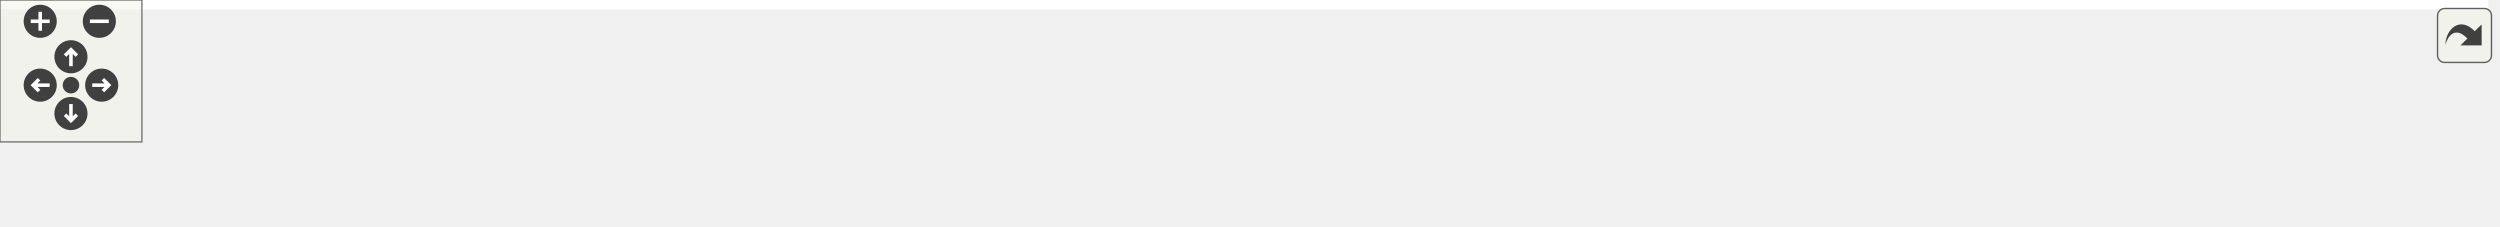
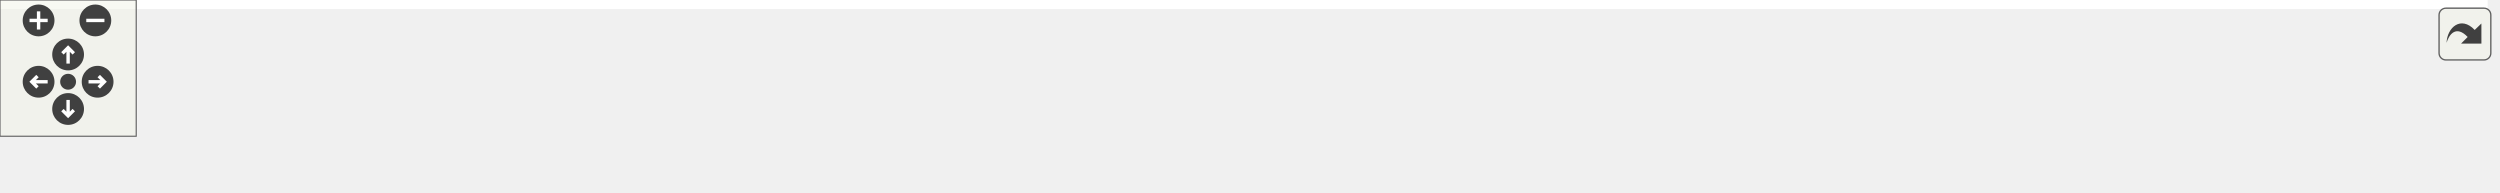
<svg xmlns="http://www.w3.org/2000/svg" xmlns:xlink="http://www.w3.org/1999/xlink" id="main" version="1.1" xml:space="preserve">
  <style type="text/css">
.edge:hover path { stroke: red; }
.edge:hover polygon { stroke: red; fill: red; }
</style>
  <defs>
    <circle id="rim" cx="0" cy="0" r="7" />
    <circle id="rim2" cx="0" cy="0" r="3.5" />
    <g id="zoomPlus">
      <use xlink:href="#rim" fill="#404040">
        <set attributeName="fill" to="#808080" begin="zoomplus.mouseover" end="zoomplus.mouseout" />
      </use>
      <path d="M-4,0h8M0,-4v8" fill="none" stroke="white" stroke-width="1.5" pointer-events="none" />
    </g>
    <g id="zoomMin">
      <use xlink:href="#rim" fill="#404040">
        <set attributeName="fill" to="#808080" begin="zoomminus.mouseover" end="zoomminus.mouseout" />
      </use>
      <path d="M-4,0h8" fill="none" stroke="white" stroke-width="1.5" pointer-events="none" />
    </g>
    <g id="dirArrow">
      <path fill="none" stroke="white" stroke-width="1.5" d="M0,-3.0v7 M-2.5,-0.5L0,-3.0L2.5,-0.5" />
    </g>
    <g id="resetDef">
      <use xlink:href="#rim2" fill="#404040">
        <set attributeName="fill" to="#808080" begin="reset.mouseover" end="reset.mouseout" />
      </use>
    </g>
  </defs>
  <svg id="graph" class="graph">
    <g id="viewport">
-       <polygon fill="white" stroke="transparent" points="-4,4 -4,-35 1052,-35 1052,4 -4,4" />
+       <polygon fill="white" stroke="transparent" points="-4,4 -4,-24 1096,-24 1096,4 -4,4" />
      <g id="node1" class="node">
        <g id="a_node1">
          <a xlink:title="Init the task history's with the data from the server">
-             <polygon fill="#bfbfbf" stroke="black" points="868,-6 868,-25 1048,-25 1048,-6 868,-6" />
-             <text text-anchor="middle" x="958" y="-13" font-family="Helvetica,sans-Serif" font-size="10.00">MainPage.TaskHistoryHandler.Init</text>
+             <polygon fill="#bfbfbf" stroke="black" points="912,-0.5 912,-19.5 1092,-19.5 1092,-0.5 912,-0.5" />
+             <text text-anchor="middle" x="1002" y="-7.5" font-family="Helvetica,sans-Serif" font-size="10.00">MainPage.TaskHistoryHandler.Init</text>
          </a>
        </g>
      </g>
      <g id="node2" class="node">
        <g id="a_node2">
          <a xlink:href="classMainPage_1_1TaskHistoryWindowHandler.html#a270045b1192940fa409807d0624e0ba7" target="_top" xlink:title="When the server response is recieved load the histories">
-             <polygon fill="white" stroke="black" points="550,-6 550,-25 832,-25 832,-6 550,-6" />
-             <text text-anchor="middle" x="691" y="-13" font-family="Helvetica,sans-Serif" font-size="10.00">MainPage.TaskHistoryWindowHandler.LoadedHistories</text>
+             <polygon fill="white" stroke="black" points="594,-0.5 594,-19.5 876,-19.5 876,-0.5 594,-0.5" />
+             <text text-anchor="middle" x="735" y="-7.5" font-family="Helvetica,sans-Serif" font-size="10.00">MainPage.TaskHistoryWindowHandler.LoadedHistories</text>
          </a>
        </g>
      </g>
      <g id="edge1" class="edge">
-         <path fill="none" stroke="midnightblue" d="M857.64,-15.5C849.35,-15.5 840.87,-15.5 832.35,-15.5" />
-         <polygon fill="midnightblue" stroke="midnightblue" points="857.65,-19 867.65,-15.5 857.65,-12 857.65,-19" />
+         <path fill="none" stroke="midnightblue" d="M901.64,-10C893.35,-10 884.87,-10 876.35,-10" />
+         <polygon fill="midnightblue" stroke="midnightblue" points="901.65,-13.5 911.65,-10 901.65,-6.5 901.65,-13.5" />
      </g>
      <g id="node3" class="node">
        <g id="a_node3">
          <a xlink:href="classMainPage_1_1TaskHistoryWindowHandler.html#ada3a664597d8e1b1b9a261c3c34badba" target="_top" xlink:title="Loads the task histories from the server">
-             <polygon fill="white" stroke="black" points="266,-0.5 266,-30.5 514,-30.5 514,-0.5 266,-0.5" />
-             <text text-anchor="start" x="274" y="-18.5" font-family="Helvetica,sans-Serif" font-size="10.00">MainPage.TaskHistoryWindowHandler.LoadTask</text>
-             <text text-anchor="middle" x="390" y="-7.5" font-family="Helvetica,sans-Serif" font-size="10.00">Histories</text>
+             <polygon fill="white" stroke="black" points="266,-0.5 266,-19.5 558,-19.5 558,-0.5 266,-0.5" />
+             <text text-anchor="middle" x="412" y="-7.5" font-family="Helvetica,sans-Serif" font-size="10.00">MainPage.TaskHistoryWindowHandler.LoadTaskHistories</text>
          </a>
        </g>
      </g>
      <g id="edge2" class="edge">
-         <path fill="none" stroke="midnightblue" d="M539.42,-15.5C530.99,-15.5 522.57,-15.5 514.25,-15.5" />
-         <polygon fill="midnightblue" stroke="midnightblue" points="539.69,-19 549.69,-15.5 539.69,-12 539.69,-19" />
+         <path fill="none" stroke="midnightblue" d="M583.4,-10C574.96,-10 566.48,-10 558.06,-10" />
+         <polygon fill="midnightblue" stroke="midnightblue" points="583.67,-13.5 593.67,-10 583.67,-6.5 583.67,-13.5" />
      </g>
      <g id="node4" class="node">
        <g id="a_node4">
          <a xlink:href="classMainPage_1_1TaskHistoryWindowHandler.html#aa726ff0b77b9245e98854bbd827ae9dd" target="_top" xlink:title="Shows the task history window">
-             <polygon fill="white" stroke="black" points="0,-6 0,-25 230,-25 230,-6 0,-6" />
-             <text text-anchor="middle" x="115" y="-13" font-family="Helvetica,sans-Serif" font-size="10.00">MainPage.TaskHistoryWindowHandler.Show</text>
+             <polygon fill="white" stroke="black" points="0,-0.5 0,-19.5 230,-19.5 230,-0.5 0,-0.5" />
+             <text text-anchor="middle" x="115" y="-7.5" font-family="Helvetica,sans-Serif" font-size="10.00">MainPage.TaskHistoryWindowHandler.Show</text>
          </a>
        </g>
      </g>
      <g id="edge3" class="edge">
-         <path fill="none" stroke="midnightblue" d="M255.64,-15.5C247.08,-15.5 238.49,-15.5 230.03,-15.5" />
-         <polygon fill="midnightblue" stroke="midnightblue" points="255.68,-19 265.68,-15.5 255.68,-12 255.68,-19" />
+         <path fill="none" stroke="midnightblue" d="M255.6,-10C247.04,-10 238.51,-10 230.14,-10" />
+         <polygon fill="midnightblue" stroke="midnightblue" points="255.66,-13.5 265.66,-10 255.66,-6.5 255.66,-13.5" />
      </g>
    </g>
  </svg>
  <g id="navigator" transform="translate(0 0)" fill="#404254">
    <rect fill="#f2f5e9" fill-opacity="0.5" stroke="#606060" stroke-width=".5" x="0" y="0" width="60" height="60" />
    <use id="zoomplus" xlink:href="#zoomPlus" x="17" y="9" />
    <use id="zoomminus" xlink:href="#zoomMin" x="42" y="9" />
    <use id="reset" xlink:href="#resetDef" x="30" y="36" />
    <g id="arrowUp" xlink:href="#dirArrow" transform="translate(30 24)">
      <use xlink:href="#rim" fill="#404040">
        <set attributeName="fill" to="#808080" begin="arrowUp.mouseover" end="arrowUp.mouseout" />
      </use>
      <path fill="none" stroke="white" stroke-width="1.5" d="M0,-3.0v7 M-2.5,-0.5L0,-3.0L2.5,-0.5" />
    </g>
    <g id="arrowRight" xlink:href="#dirArrow" transform="rotate(90) translate(36 -43)">
      <use xlink:href="#rim" fill="#404040">
        <set attributeName="fill" to="#808080" begin="arrowRight.mouseover" end="arrowRight.mouseout" />
      </use>
      <path fill="none" stroke="white" stroke-width="1.5" d="M0,-3.0v7 M-2.5,-0.5L0,-3.0L2.5,-0.5" />
    </g>
    <g id="arrowDown" xlink:href="#dirArrow" transform="rotate(180) translate(-30 -48)">
      <use xlink:href="#rim" fill="#404040">
        <set attributeName="fill" to="#808080" begin="arrowDown.mouseover" end="arrowDown.mouseout" />
      </use>
      <path fill="none" stroke="white" stroke-width="1.5" d="M0,-3.0v7 M-2.5,-0.5L0,-3.0L2.5,-0.5" />
    </g>
    <g id="arrowLeft" xlink:href="#dirArrow" transform="rotate(270) translate(-36 17)">
      <use xlink:href="#rim" fill="#404040">
        <set attributeName="fill" to="#808080" begin="arrowLeft.mouseover" end="arrowLeft.mouseout" />
      </use>
      <path fill="none" stroke="white" stroke-width="1.5" d="M0,-3.0v7 M-2.5,-0.5L0,-3.0L2.5,-0.5" />
    </g>
  </g>
  <svg viewBox="0 0 15 15" width="100%" height="30px" preserveAspectRatio="xMaxYMin meet">
    <g id="arrow_out" transform="scale(0.3 0.3)">
      <a xlink:href="classMainPage_1_1TaskHistoryHandler_aa0125cc571c13b416fb8c3b1ffe469af_icgraph_org.svg" target="_base">
        <rect id="button" ry="5" rx="5" y="6" x="6" height="38" width="38" fill="#f2f5e9" fill-opacity="0.5" stroke="#606060" stroke-width="1.0" />
        <path id="arrow" d="M 11.5,31.437 C 11.94,20.098 22.043,11.323 32.159,21.979 L 37.069,17.246 C 37.069,17.246 37.088,32 37.088,32 L 22.16,31.978 C 22.16,31.978 26.998,27.14 26.998,27.14 C 18.529,18.264 13.292,25.23 11.5,31.437 z" style="fill:#404040;" />
      </a>
    </g>
  </svg>
</svg>
